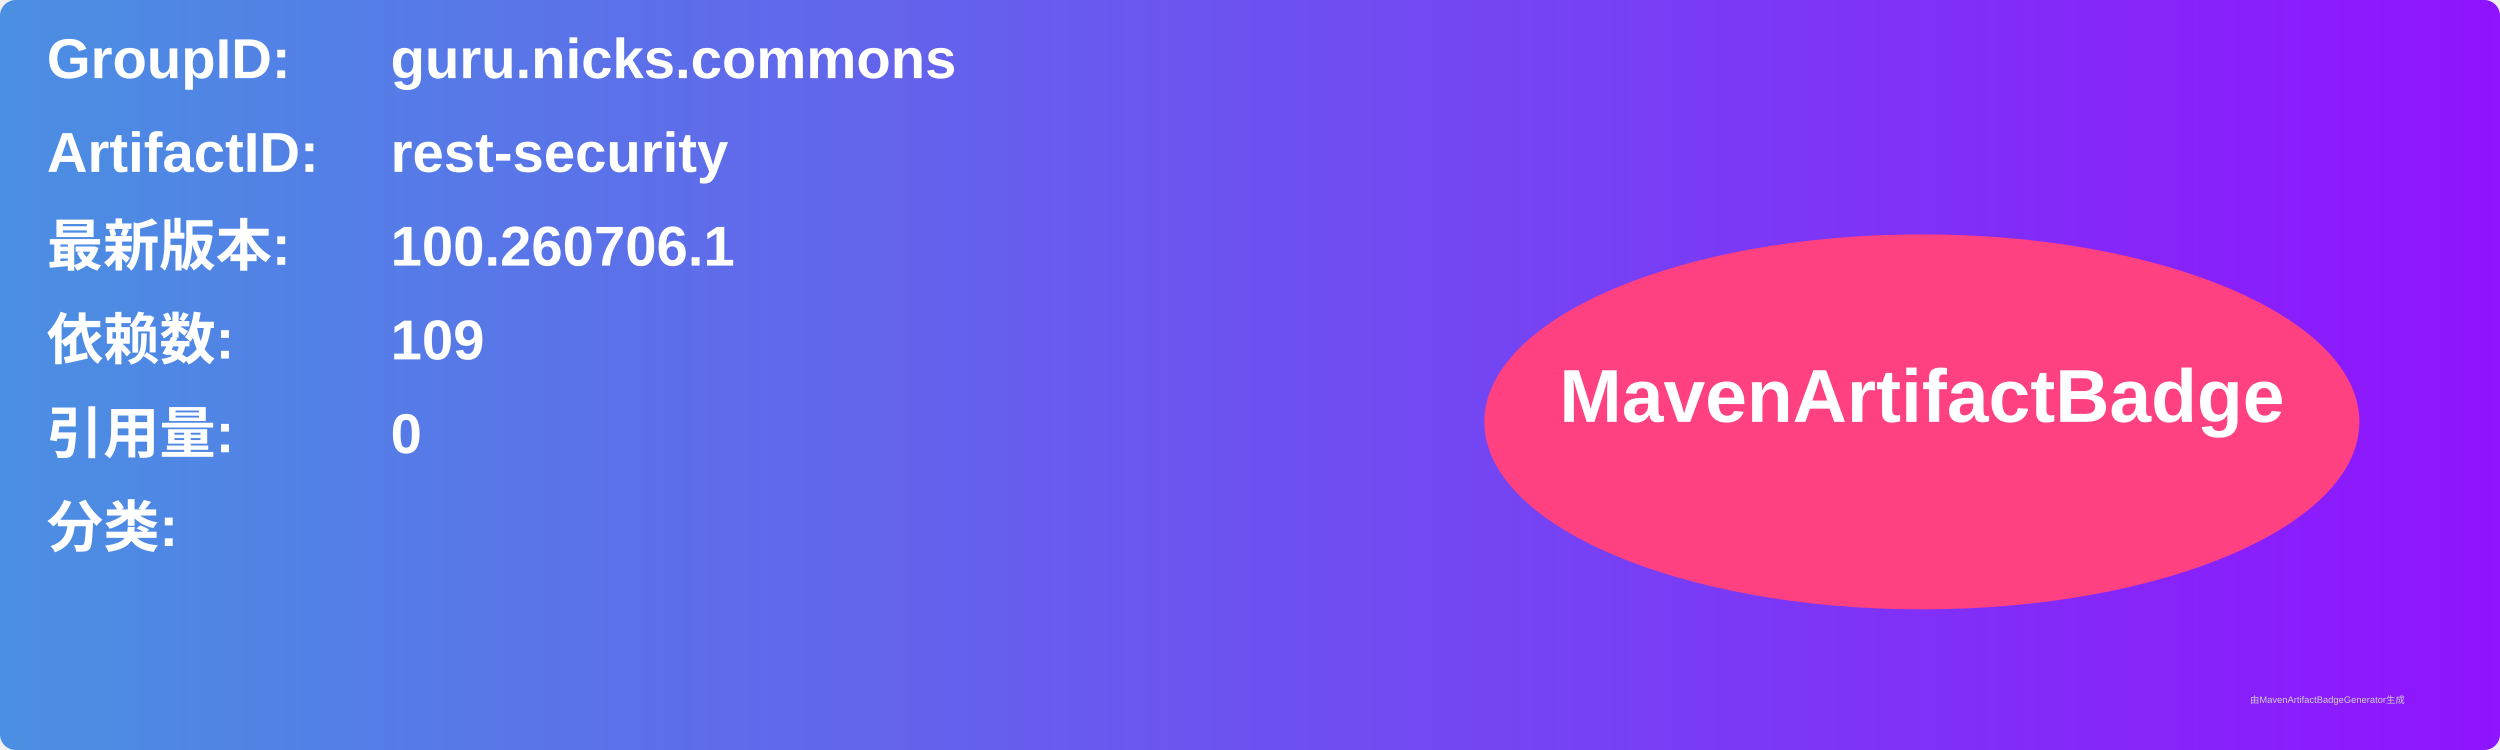
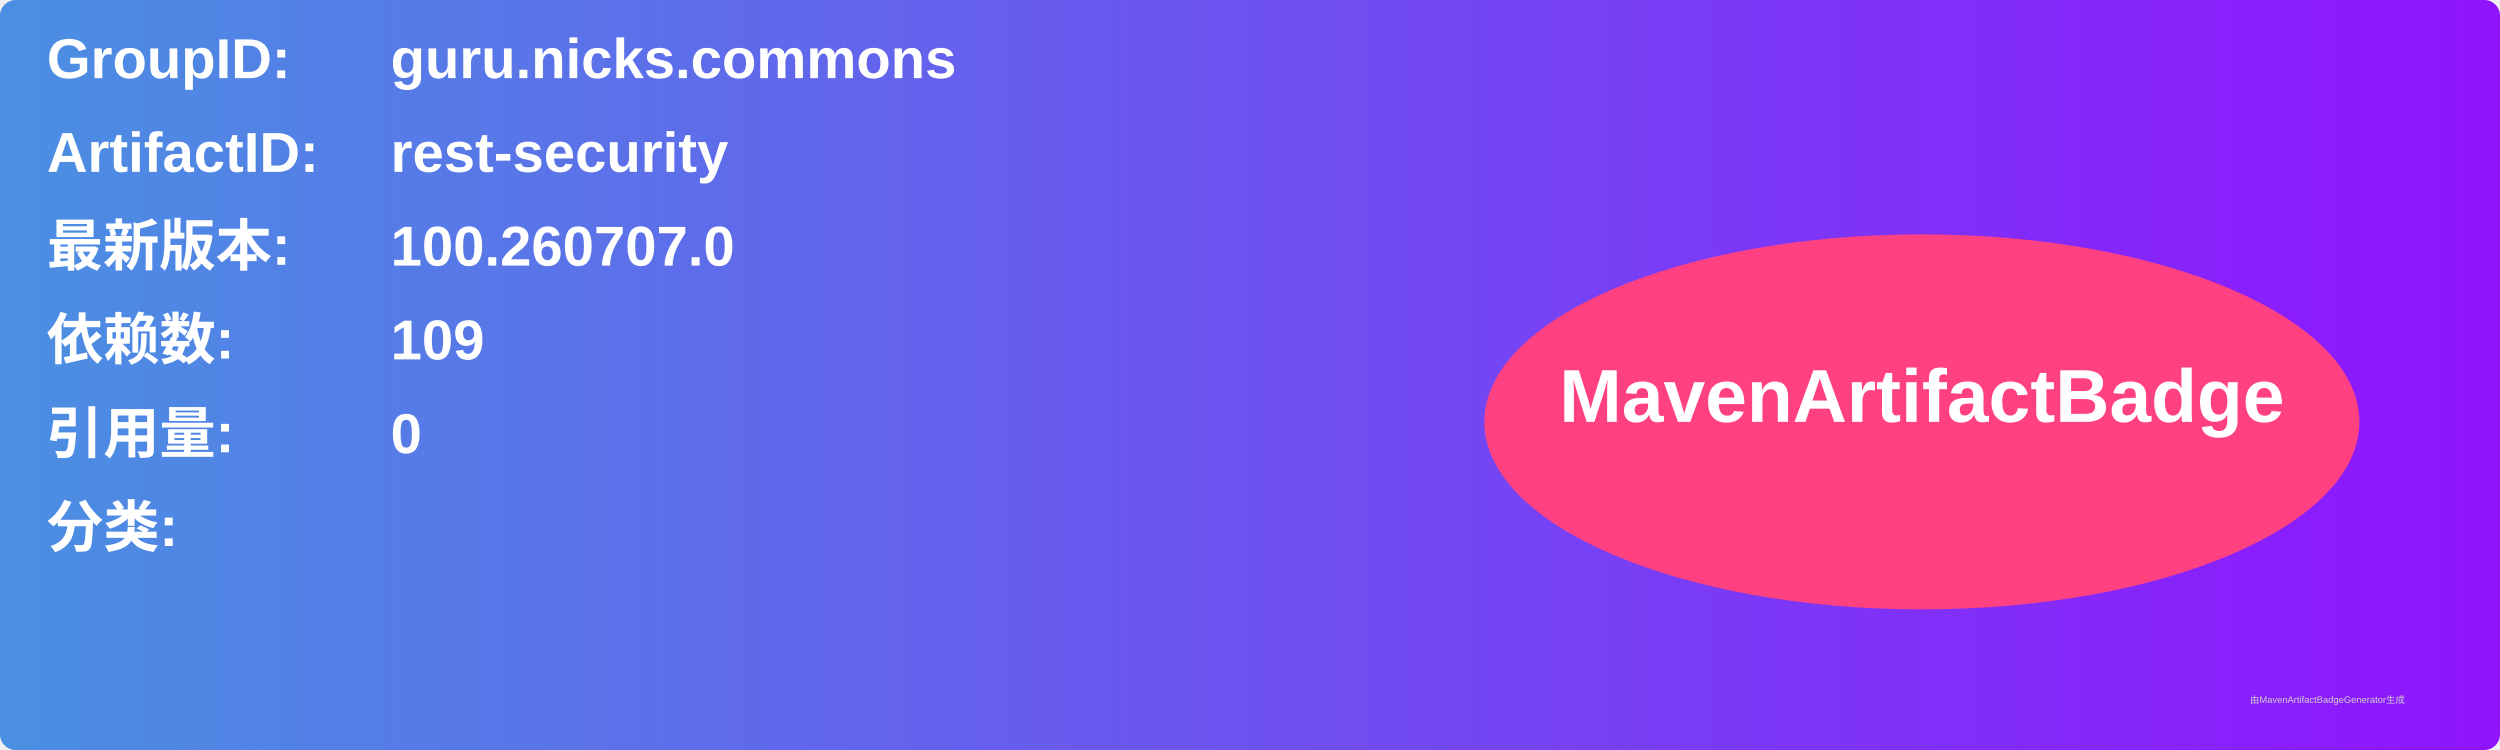
<svg xmlns="http://www.w3.org/2000/svg" width="800" height="240" viewBox="0 0 800 240">
  <linearGradient id="grad" x1="0%" y1="0%" x2="100%" y2="0%">
    <stop offset="0%" stop-color="#4a90e2" />
    <stop offset="100%" stop-color="#9013fe" />
  </linearGradient>
  <rect width="100%" height="100%" rx="5" ry="5" fill="url(#grad)" />
  <g transform="translate(15, 15)">
    <text x="0" y="10" font-family="Arial" font-size="18" fill="white" font-weight="bold" width="260">GroupID:</text>
    <text x="110" y="10" font-family="Arial" font-size="18" fill="white" font-weight="bold" width="460">guru.nicks.commons</text>
    <text x="0" y="40" font-family="Arial" font-size="18" fill="white" font-weight="bold" width="260">ArtifactID:</text>
    <text x="110" y="40" font-family="Arial" font-size="18" fill="white" font-weight="bold" width="460">rest-security</text>
    <text x="0" y="70" font-family="Arial" font-size="18" fill="white" font-weight="bold">最新版本:</text>
    <text x="110" y="70" font-family="Arial" font-size="18" fill="white" font-weight="bold">
-       <tspan font-weight="bold">100.260706.1</tspan>
+       <tspan font-weight="bold">100.260707.0</tspan>
    </text>
    <text x="0" y="100" font-family="Arial" font-size="18" fill="white" font-weight="bold">依赖数: </text>
    <text x="110" y="100" font-family="Arial" font-size="18" fill="white">
      <tspan font-weight="bold">109</tspan>
    </text>
    <text x="0" y="130" font-family="Arial" font-size="18" fill="white" font-weight="bold">引用量: </text>
    <text x="110" y="130" font-family="Arial" font-size="18" fill="white">
      <tspan font-weight="bold">0</tspan>
    </text>
    <text x="0" y="160" font-family="Arial" font-size="18" fill="white" font-weight="bold">分类:</text>
    <text x="10" y="190" font-family="Arial" font-size="10" fill="white">
      <tspan font-weight="bold" />
    </text>
    <ellipse cx="600" cy="120" rx="140" ry="60" fill="#ff4081" />
    <text x="600" y="120" text-anchor="middle" font-family="Arial" font-size="24" fill="white" font-weight="bold">MavenArtifactBadge</text>
  </g>
  <text x="720" y="225" font-family="Arial" font-size="3" fill="#d0d0d0">由MavenArtifactBadgeGenerator生成</text>
</svg>
